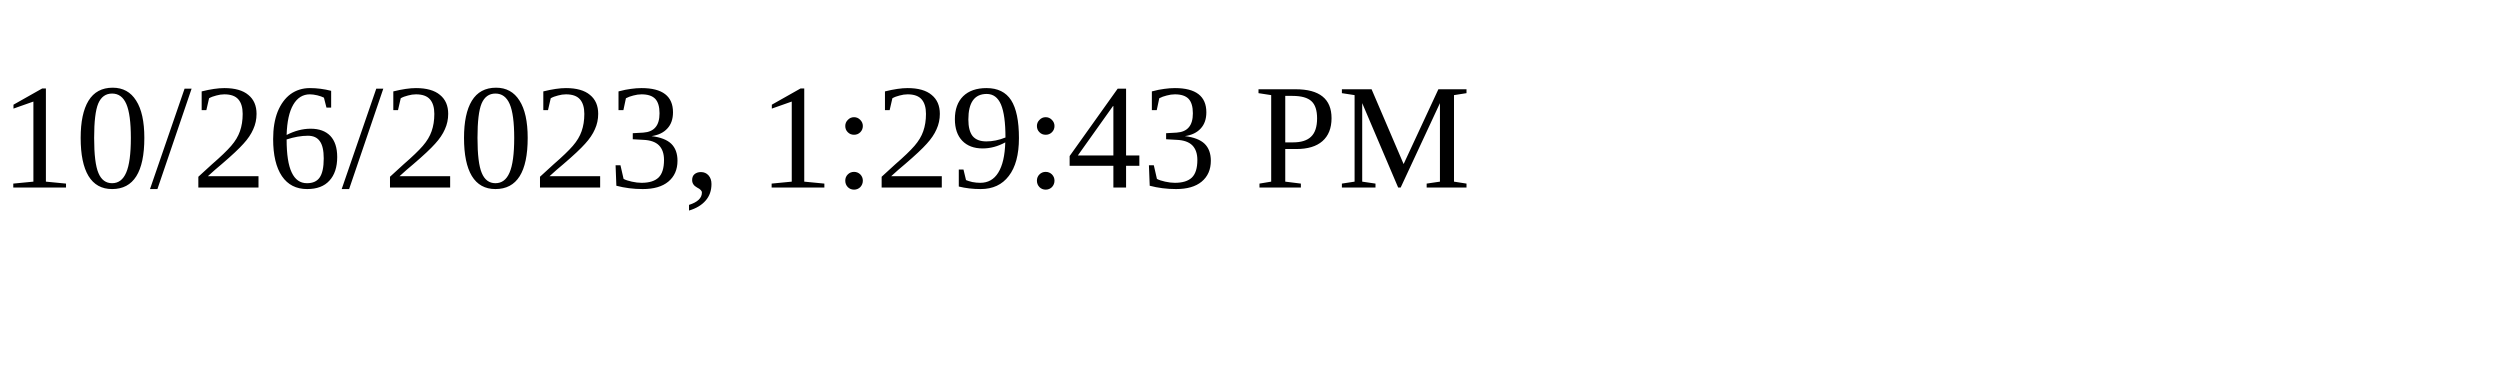
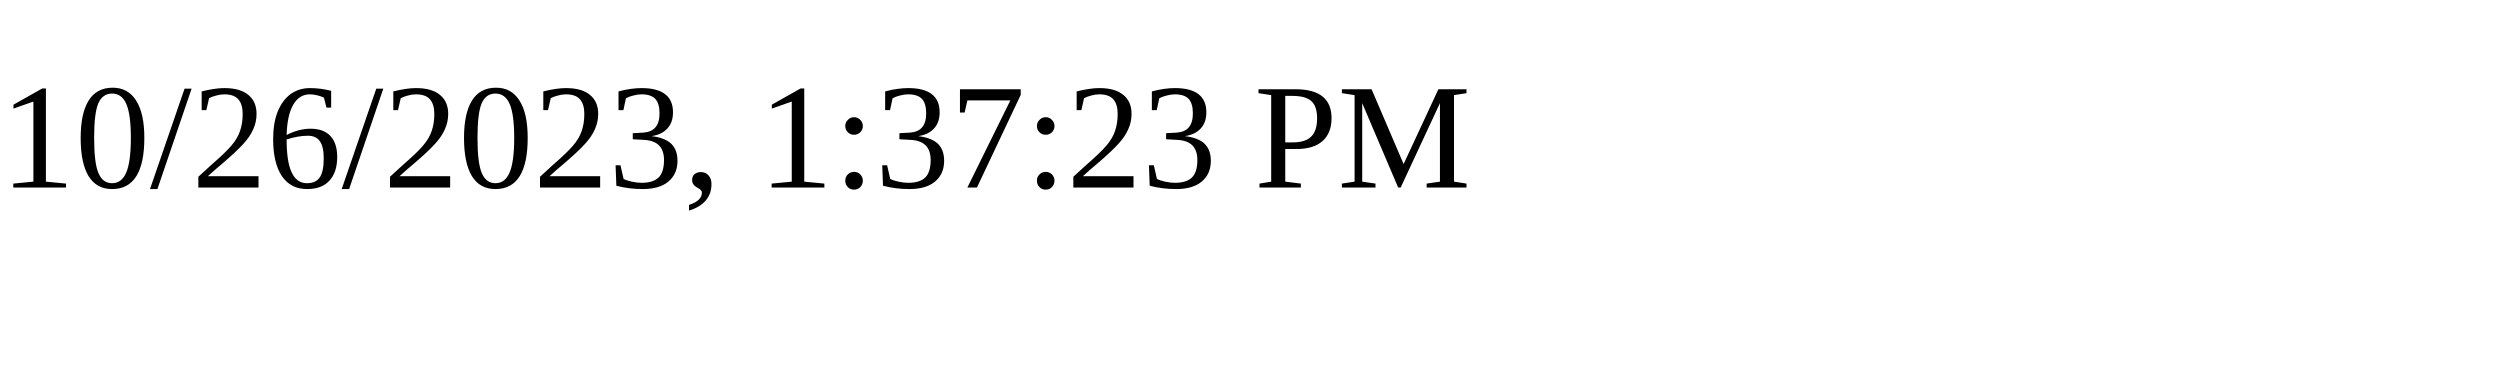
<svg xmlns="http://www.w3.org/2000/svg" height="30" width="200">
-   <text x="0" y="15">10/26/2023, 1:29:43 PM</text>
+   <text x="0" y="15">10/26/2023, 1:37:23 PM</text>
</svg>
